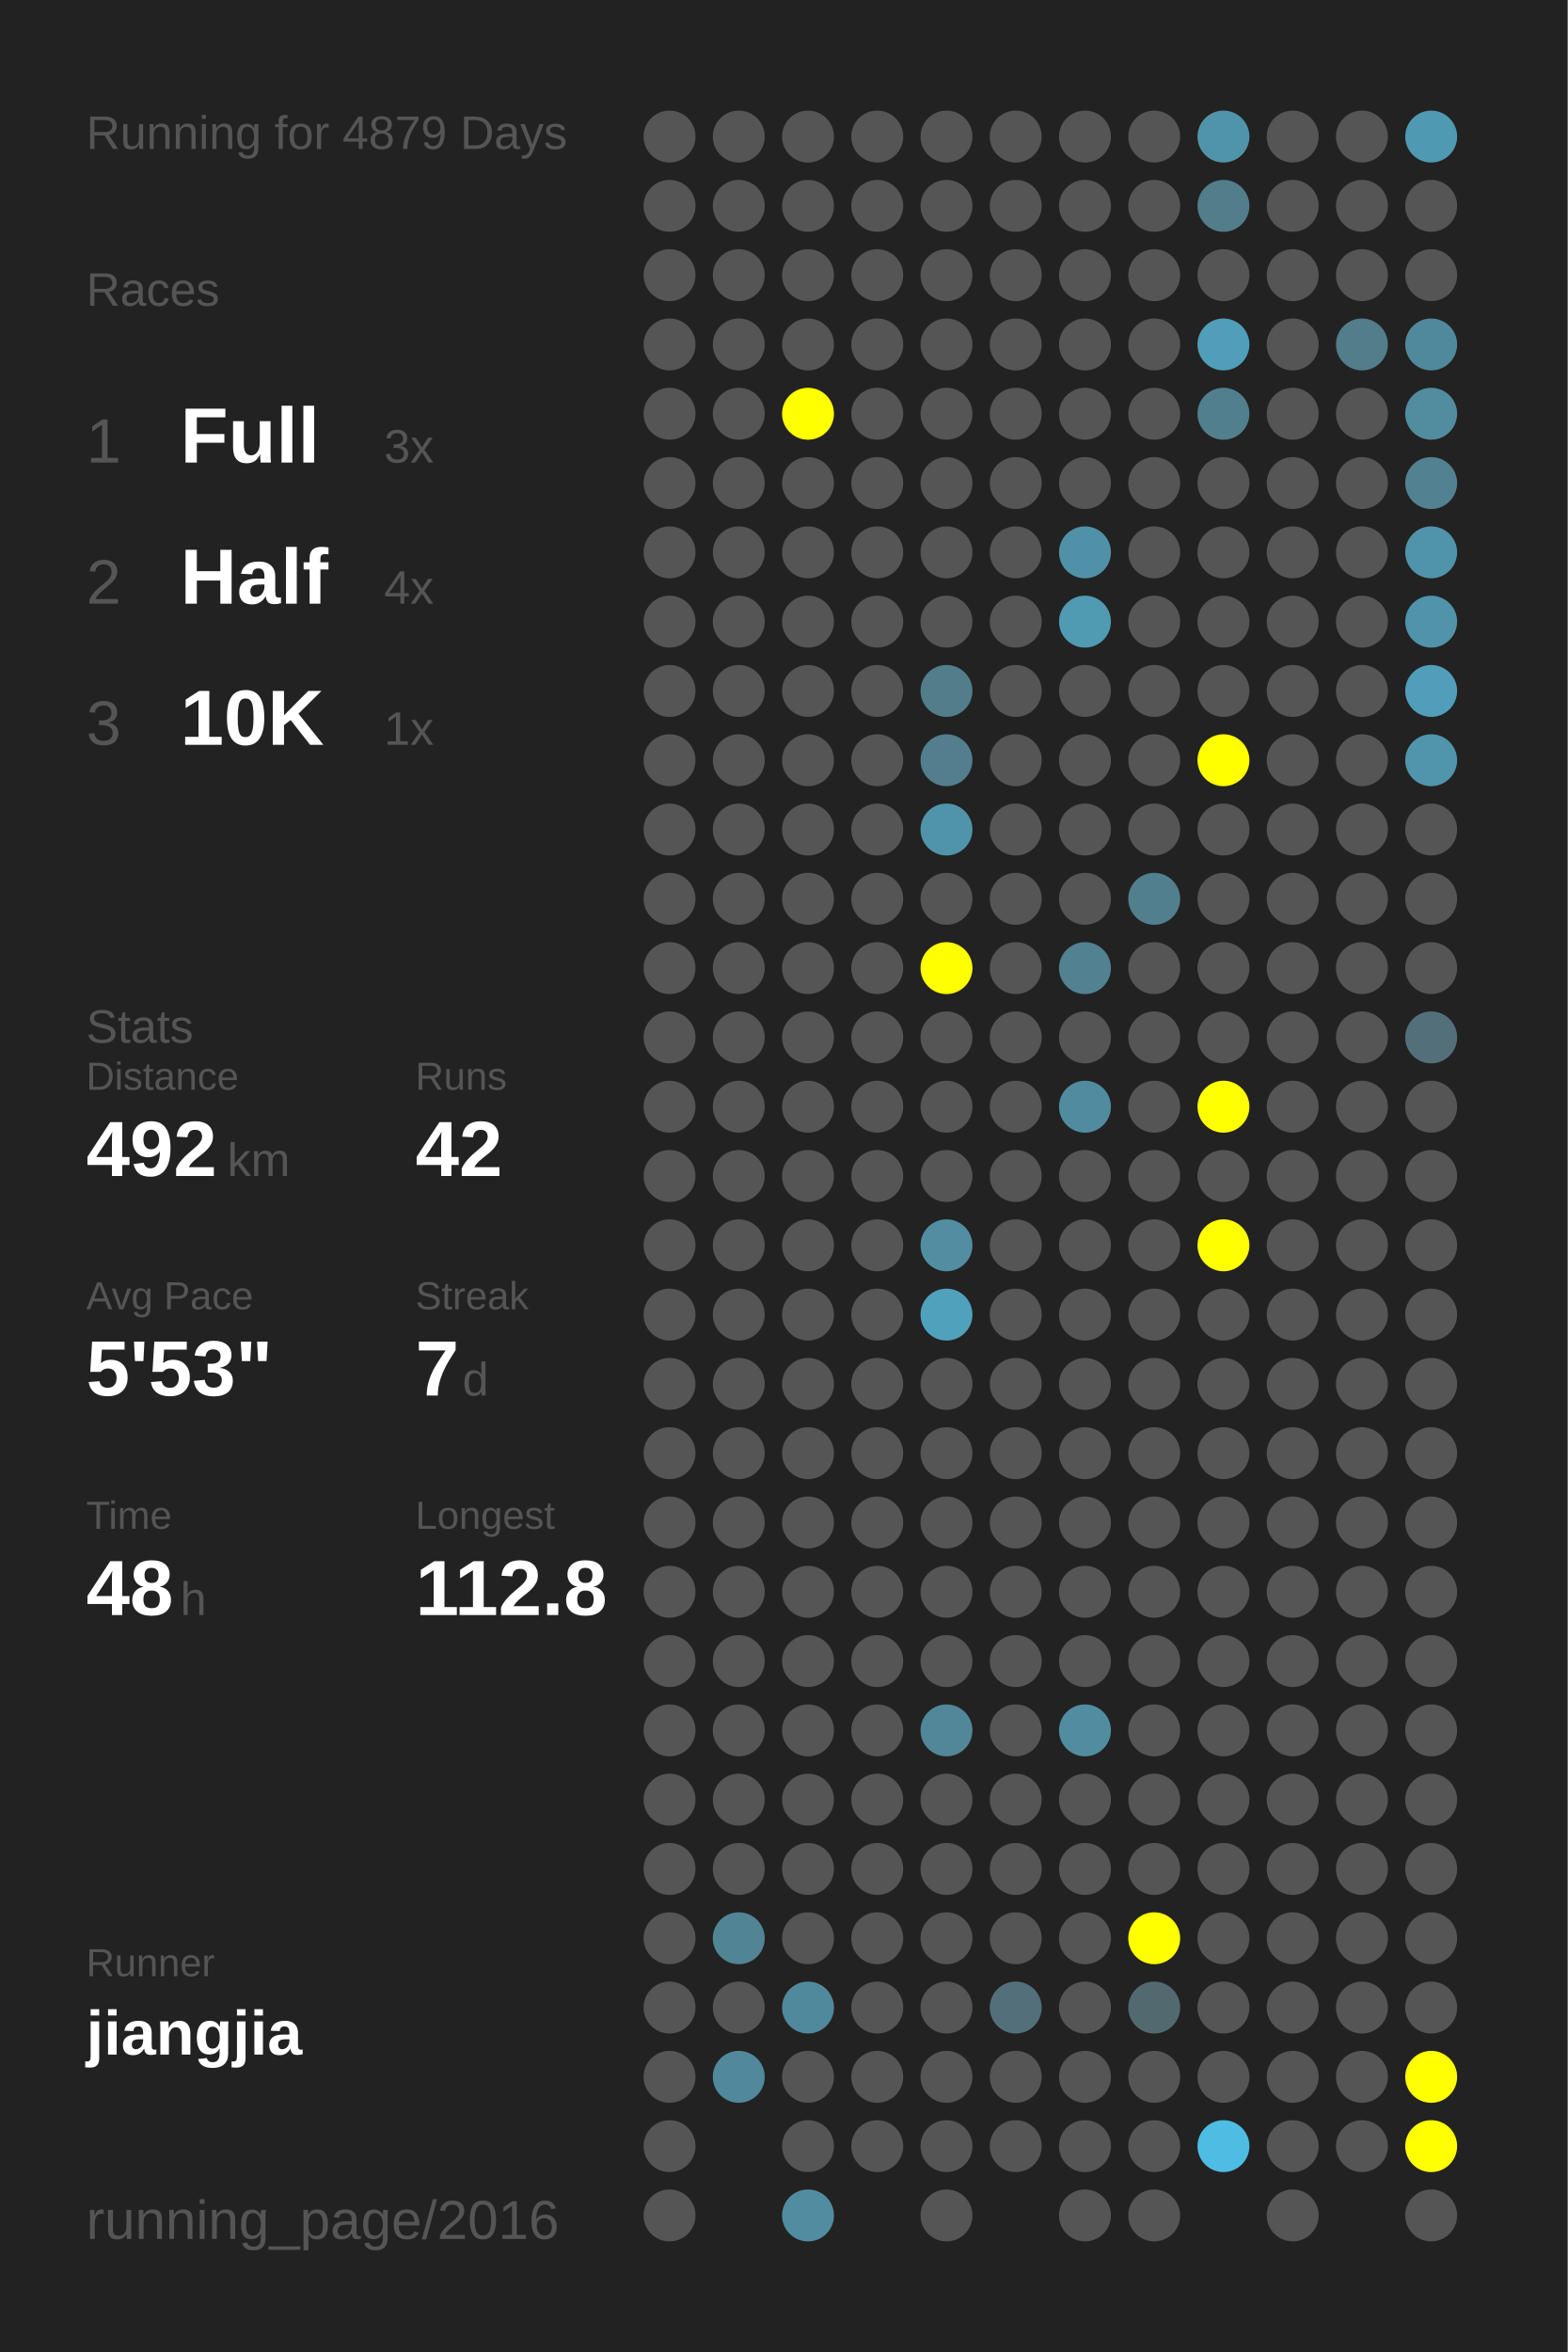
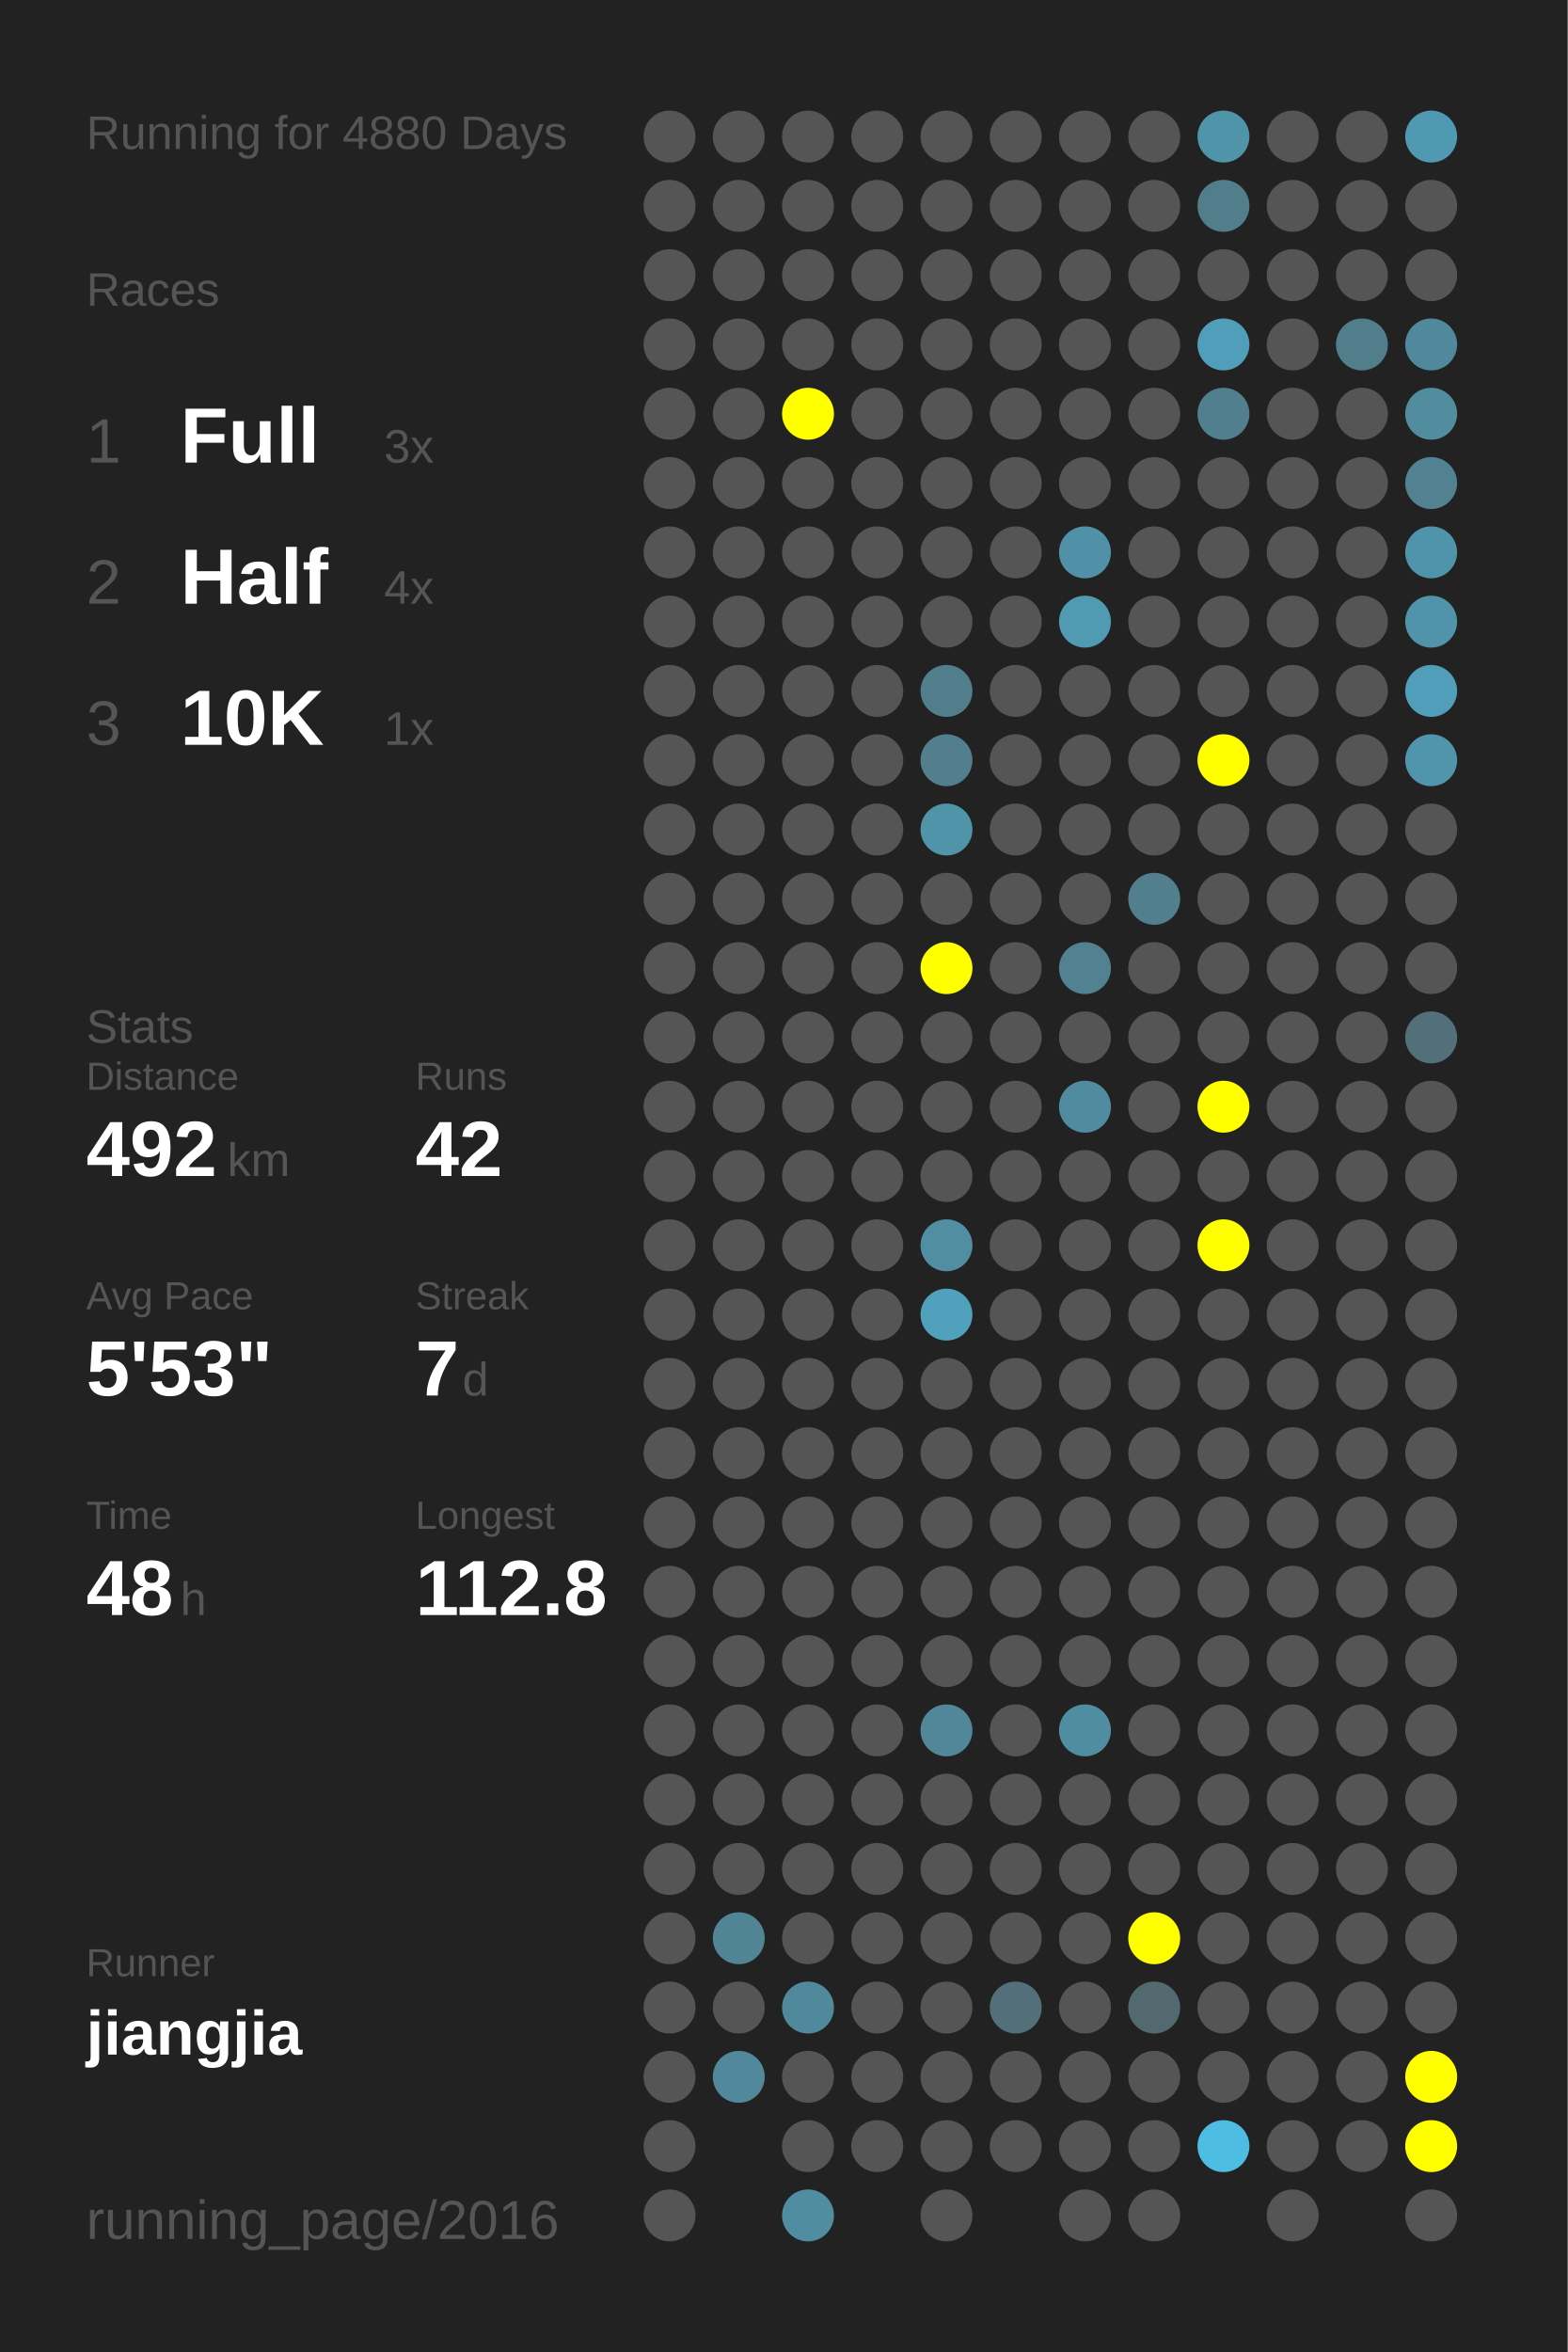
<svg xmlns="http://www.w3.org/2000/svg" baseProfile="full" height="300mm" version="1.1" viewBox="0,0,200,300" width="200mm">
  <defs />
  <rect fill="#222222" height="300" width="200" x="0" y="0" />
-   <text fill="#555555" style="font-size:6px; font-family:Arial;" x="11" y="19">Running for 4879 Days</text>
+   <text fill="#555555" style="font-size:6px; font-family:Arial;" x="11" y="19">Running for 4880 Days</text>
  <text fill="#555555" style="font-size:6px; font-family:Arial;" x="11" y="39">Races</text>
  <text fill="#555555" style="font-size:8px; font-family:Arial;" x="11" y="59">1</text>
  <text fill="#FFFFFF" style="font-size:10px; font-family:Arial; font-weight:bold;" x="23" y="59">Full</text>
  <text fill="#555555" style="font-size:6px; font-family:Arial;" x="49" y="59">3x</text>
  <text fill="#555555" style="font-size:8px; font-family:Arial;" x="11" y="77">2</text>
  <text fill="#FFFFFF" style="font-size:10px; font-family:Arial; font-weight:bold;" x="23" y="77">Half</text>
  <text fill="#555555" style="font-size:6px; font-family:Arial;" x="49" y="77">4x</text>
  <text fill="#555555" style="font-size:8px; font-family:Arial;" x="11" y="95">3</text>
  <text fill="#FFFFFF" style="font-size:10px; font-family:Arial; font-weight:bold;" x="23" y="95">10K</text>
  <text fill="#555555" style="font-size:6px; font-family:Arial;" x="49" y="95">1x</text>
  <text fill="#555555" style="font-size:6px; font-family:Arial;" x="11" y="133">Stats</text>
  <text fill="#555555" style="font-size:5px; font-family:Arial;" x="11" y="139">Distance</text>
  <text fill="#FFFFFF" style="font-size:10px; font-family:Arial; font-weight:bold;" x="11" y="150">492</text>
  <text fill="#555555" style="font-size:6px; font-family:Arial;" x="29" y="150">km</text>
  <text fill="#555555" style="font-size:5px; font-family:Arial;" x="53" y="139">Runs</text>
  <text fill="#FFFFFF" style="font-size:10px; font-family:Arial; font-weight:bold;" x="53" y="150">42</text>
  <text fill="#555555" style="font-size:5px; font-family:Arial;" x="11" y="167">Avg Pace</text>
  <text fill="#FFFFFF" style="font-size:10px; font-family:Arial; font-weight:bold;" x="11" y="178">5'53"</text>
  <text fill="#555555" style="font-size:5px; font-family:Arial;" x="53" y="167">Streak</text>
  <text fill="#FFFFFF" style="font-size:10px; font-family:Arial; font-weight:bold;" x="53" y="178">7</text>
  <text fill="#555555" style="font-size:6px; font-family:Arial;" x="59" y="178">d</text>
  <text fill="#555555" style="font-size:5px; font-family:Arial;" x="11" y="195">Time</text>
  <text fill="#FFFFFF" style="font-size:10px; font-family:Arial; font-weight:bold;" x="11" y="206">48</text>
  <text fill="#555555" style="font-size:6px; font-family:Arial;" x="23" y="206">h</text>
  <text fill="#555555" style="font-size:5px; font-family:Arial;" x="53" y="195">Longest</text>
  <text fill="#FFFFFF" style="font-size:10px; font-family:Arial; font-weight:bold;" x="53" y="206">112.8</text>
  <text fill="#555555" style="font-size:5px; font-family:Arial;" x="11" y="252.065">Runner</text>
  <text fill="#FFFFFF" style="font-size:8px; font-family:Arial; font-weight:bold;" x="11" y="262.065">jiangjia</text>
  <text fill="#555555" style="font-size:7px; font-family:Arial;" x="11" y="285.581">running_page/2016</text>
  <circle cx="85.417" cy="17.419" fill="#555555" r="3.312" />
  <circle cx="85.417" cy="26.258" fill="#555555" r="3.312" />
  <circle cx="85.417" cy="35.097" fill="#555555" r="3.312" />
  <circle cx="85.417" cy="43.935" fill="#555555" r="3.312" />
  <circle cx="85.417" cy="52.774" fill="#555555" r="3.312" />
  <circle cx="85.417" cy="61.613" fill="#555555" r="3.312" />
  <circle cx="85.417" cy="70.452" fill="#555555" r="3.312" />
  <circle cx="85.417" cy="79.29" fill="#555555" r="3.312" />
  <circle cx="85.417" cy="88.129" fill="#555555" r="3.312" />
  <circle cx="85.417" cy="96.968" fill="#555555" r="3.312" />
  <circle cx="85.417" cy="105.806" fill="#555555" r="3.312" />
  <circle cx="85.417" cy="114.645" fill="#555555" r="3.312" />
  <circle cx="85.417" cy="123.484" fill="#555555" r="3.312" />
  <circle cx="85.417" cy="132.323" fill="#555555" r="3.312" />
  <circle cx="85.417" cy="141.161" fill="#555555" r="3.312" />
  <circle cx="85.417" cy="150" fill="#555555" r="3.312" />
  <circle cx="85.417" cy="158.839" fill="#555555" r="3.312" />
  <circle cx="85.417" cy="167.677" fill="#555555" r="3.312" />
  <circle cx="85.417" cy="176.516" fill="#555555" r="3.312" />
  <circle cx="85.417" cy="185.355" fill="#555555" r="3.312" />
  <circle cx="85.417" cy="194.194" fill="#555555" r="3.312" />
  <circle cx="85.417" cy="203.032" fill="#555555" r="3.312" />
  <circle cx="85.417" cy="211.871" fill="#555555" r="3.312" />
  <circle cx="85.417" cy="220.71" fill="#555555" r="3.312" />
  <circle cx="85.417" cy="229.548" fill="#555555" r="3.312" />
  <circle cx="85.417" cy="238.387" fill="#555555" r="3.312" />
  <circle cx="85.417" cy="247.226" fill="#555555" r="3.312" />
  <circle cx="85.417" cy="256.065" fill="#555555" r="3.312" />
  <circle cx="85.417" cy="264.903" fill="#555555" r="3.312" />
  <circle cx="85.417" cy="273.742" fill="#555555" r="3.312" />
  <circle cx="85.417" cy="282.581" fill="#555555" r="3.312" />
  <circle cx="94.25" cy="17.419" fill="#555555" r="3.312" />
  <circle cx="94.25" cy="26.258" fill="#555555" r="3.312" />
  <circle cx="94.25" cy="35.097" fill="#555555" r="3.312" />
  <circle cx="94.25" cy="43.935" fill="#555555" r="3.312" />
  <circle cx="94.25" cy="52.774" fill="#555555" r="3.312" />
  <circle cx="94.25" cy="61.613" fill="#555555" r="3.312" />
  <circle cx="94.25" cy="70.452" fill="#555555" r="3.312" />
  <circle cx="94.25" cy="79.29" fill="#555555" r="3.312" />
  <circle cx="94.25" cy="88.129" fill="#555555" r="3.312" />
  <circle cx="94.25" cy="96.968" fill="#555555" r="3.312" />
  <circle cx="94.25" cy="105.806" fill="#555555" r="3.312" />
  <circle cx="94.25" cy="114.645" fill="#555555" r="3.312" />
  <circle cx="94.25" cy="123.484" fill="#555555" r="3.312" />
  <circle cx="94.25" cy="132.323" fill="#555555" r="3.312" />
  <circle cx="94.25" cy="141.161" fill="#555555" r="3.312" />
  <circle cx="94.25" cy="150" fill="#555555" r="3.312" />
  <circle cx="94.25" cy="158.839" fill="#555555" r="3.312" />
  <circle cx="94.25" cy="167.677" fill="#555555" r="3.312" />
  <circle cx="94.25" cy="176.516" fill="#555555" r="3.312" />
  <circle cx="94.25" cy="185.355" fill="#555555" r="3.312" />
  <circle cx="94.25" cy="194.194" fill="#555555" r="3.312" />
  <circle cx="94.25" cy="203.032" fill="#555555" r="3.312" />
  <circle cx="94.25" cy="211.871" fill="#555555" r="3.312" />
  <circle cx="94.25" cy="220.71" fill="#555555" r="3.312" />
  <circle cx="94.25" cy="229.548" fill="#555555" r="3.312" />
  <circle cx="94.25" cy="238.387" fill="#555555" r="3.312" />
  <circle cx="94.25" cy="247.226" fill="#518596" r="3.312" />
  <circle cx="94.25" cy="256.065" fill="#555555" r="3.312" />
  <circle cx="94.25" cy="264.903" fill="#51889b" r="3.312" />
  <circle cx="103.083" cy="17.419" fill="#555555" r="3.312" />
  <circle cx="103.083" cy="26.258" fill="#555555" r="3.312" />
  <circle cx="103.083" cy="35.097" fill="#555555" r="3.312" />
  <circle cx="103.083" cy="43.935" fill="#555555" r="3.312" />
  <circle cx="103.083" cy="52.774" fill="#FFFF00" r="3.312" />
  <circle cx="103.083" cy="61.613" fill="#555555" r="3.312" />
  <circle cx="103.083" cy="70.452" fill="#555555" r="3.312" />
  <circle cx="103.083" cy="79.29" fill="#555555" r="3.312" />
  <circle cx="103.083" cy="88.129" fill="#555555" r="3.312" />
  <circle cx="103.083" cy="96.968" fill="#555555" r="3.312" />
  <circle cx="103.083" cy="105.806" fill="#555555" r="3.312" />
  <circle cx="103.083" cy="114.645" fill="#555555" r="3.312" />
  <circle cx="103.083" cy="123.484" fill="#555555" r="3.312" />
  <circle cx="103.083" cy="132.323" fill="#555555" r="3.312" />
  <circle cx="103.083" cy="141.161" fill="#555555" r="3.312" />
  <circle cx="103.083" cy="150" fill="#555555" r="3.312" />
  <circle cx="103.083" cy="158.839" fill="#555555" r="3.312" />
  <circle cx="103.083" cy="167.677" fill="#555555" r="3.312" />
  <circle cx="103.083" cy="176.516" fill="#555555" r="3.312" />
  <circle cx="103.083" cy="185.355" fill="#555555" r="3.312" />
  <circle cx="103.083" cy="194.194" fill="#555555" r="3.312" />
  <circle cx="103.083" cy="203.032" fill="#555555" r="3.312" />
  <circle cx="103.083" cy="211.871" fill="#555555" r="3.312" />
  <circle cx="103.083" cy="220.71" fill="#555555" r="3.312" />
  <circle cx="103.083" cy="229.548" fill="#555555" r="3.312" />
  <circle cx="103.083" cy="238.387" fill="#555555" r="3.312" />
  <circle cx="103.083" cy="247.226" fill="#555555" r="3.312" />
  <circle cx="103.083" cy="256.065" fill="#51899c" r="3.312" />
  <circle cx="103.083" cy="264.903" fill="#555555" r="3.312" />
  <circle cx="103.083" cy="273.742" fill="#555555" r="3.312" />
  <circle cx="103.083" cy="282.581" fill="#518da1" r="3.312" />
  <circle cx="111.917" cy="17.419" fill="#555555" r="3.312" />
  <circle cx="111.917" cy="26.258" fill="#555555" r="3.312" />
  <circle cx="111.917" cy="35.097" fill="#555555" r="3.312" />
  <circle cx="111.917" cy="43.935" fill="#555555" r="3.312" />
  <circle cx="111.917" cy="52.774" fill="#555555" r="3.312" />
  <circle cx="111.917" cy="61.613" fill="#555555" r="3.312" />
  <circle cx="111.917" cy="70.452" fill="#555555" r="3.312" />
  <circle cx="111.917" cy="79.29" fill="#555555" r="3.312" />
  <circle cx="111.917" cy="88.129" fill="#555555" r="3.312" />
  <circle cx="111.917" cy="96.968" fill="#555555" r="3.312" />
  <circle cx="111.917" cy="105.806" fill="#555555" r="3.312" />
  <circle cx="111.917" cy="114.645" fill="#555555" r="3.312" />
  <circle cx="111.917" cy="123.484" fill="#555555" r="3.312" />
  <circle cx="111.917" cy="132.323" fill="#555555" r="3.312" />
  <circle cx="111.917" cy="141.161" fill="#555555" r="3.312" />
  <circle cx="111.917" cy="150" fill="#555555" r="3.312" />
  <circle cx="111.917" cy="158.839" fill="#555555" r="3.312" />
  <circle cx="111.917" cy="167.677" fill="#555555" r="3.312" />
  <circle cx="111.917" cy="176.516" fill="#555555" r="3.312" />
  <circle cx="111.917" cy="185.355" fill="#555555" r="3.312" />
  <circle cx="111.917" cy="194.194" fill="#555555" r="3.312" />
  <circle cx="111.917" cy="203.032" fill="#555555" r="3.312" />
  <circle cx="111.917" cy="211.871" fill="#555555" r="3.312" />
  <circle cx="111.917" cy="220.71" fill="#555555" r="3.312" />
  <circle cx="111.917" cy="229.548" fill="#555555" r="3.312" />
  <circle cx="111.917" cy="238.387" fill="#555555" r="3.312" />
  <circle cx="111.917" cy="247.226" fill="#555555" r="3.312" />
  <circle cx="111.917" cy="256.065" fill="#555555" r="3.312" />
  <circle cx="111.917" cy="264.903" fill="#555555" r="3.312" />
  <circle cx="111.917" cy="273.742" fill="#555555" r="3.312" />
  <circle cx="120.75" cy="17.419" fill="#555555" r="3.312" />
  <circle cx="120.75" cy="26.258" fill="#555555" r="3.312" />
  <circle cx="120.75" cy="35.097" fill="#555555" r="3.312" />
  <circle cx="120.75" cy="43.935" fill="#555555" r="3.312" />
  <circle cx="120.75" cy="52.774" fill="#555555" r="3.312" />
  <circle cx="120.75" cy="61.613" fill="#555555" r="3.312" />
  <circle cx="120.75" cy="70.452" fill="#555555" r="3.312" />
  <circle cx="120.75" cy="79.29" fill="#555555" r="3.312" />
  <circle cx="120.75" cy="88.129" fill="#527d8b" r="3.312" />
  <circle cx="120.75" cy="96.968" fill="#527e8d" r="3.312" />
  <circle cx="120.75" cy="105.806" fill="#5094aa" r="3.312" />
  <circle cx="120.75" cy="114.645" fill="#555555" r="3.312" />
  <circle cx="120.75" cy="123.484" fill="#FFFF00" r="3.312" />
  <circle cx="120.75" cy="132.323" fill="#555555" r="3.312" />
  <circle cx="120.75" cy="141.161" fill="#555555" r="3.312" />
  <circle cx="120.75" cy="150" fill="#555555" r="3.312" />
  <circle cx="120.75" cy="158.839" fill="#518ea2" r="3.312" />
  <circle cx="120.75" cy="167.677" fill="#50a1bc" r="3.312" />
  <circle cx="120.75" cy="176.516" fill="#555555" r="3.312" />
  <circle cx="120.75" cy="185.355" fill="#555555" r="3.312" />
  <circle cx="120.75" cy="194.194" fill="#555555" r="3.312" />
  <circle cx="120.75" cy="203.032" fill="#555555" r="3.312" />
  <circle cx="120.75" cy="211.871" fill="#555555" r="3.312" />
  <circle cx="120.75" cy="220.71" fill="#518799" r="3.312" />
  <circle cx="120.75" cy="229.548" fill="#555555" r="3.312" />
  <circle cx="120.75" cy="238.387" fill="#555555" r="3.312" />
  <circle cx="120.75" cy="247.226" fill="#555555" r="3.312" />
  <circle cx="120.75" cy="256.065" fill="#555555" r="3.312" />
  <circle cx="120.75" cy="264.903" fill="#555555" r="3.312" />
  <circle cx="120.75" cy="273.742" fill="#555555" r="3.312" />
  <circle cx="120.75" cy="282.581" fill="#555555" r="3.312" />
  <circle cx="129.583" cy="17.419" fill="#555555" r="3.312" />
  <circle cx="129.583" cy="26.258" fill="#555555" r="3.312" />
  <circle cx="129.583" cy="35.097" fill="#555555" r="3.312" />
  <circle cx="129.583" cy="43.935" fill="#555555" r="3.312" />
  <circle cx="129.583" cy="52.774" fill="#555555" r="3.312" />
  <circle cx="129.583" cy="61.613" fill="#555555" r="3.312" />
  <circle cx="129.583" cy="70.452" fill="#555555" r="3.312" />
  <circle cx="129.583" cy="79.29" fill="#555555" r="3.312" />
  <circle cx="129.583" cy="88.129" fill="#555555" r="3.312" />
  <circle cx="129.583" cy="96.968" fill="#555555" r="3.312" />
  <circle cx="129.583" cy="105.806" fill="#555555" r="3.312" />
  <circle cx="129.583" cy="114.645" fill="#555555" r="3.312" />
  <circle cx="129.583" cy="123.484" fill="#555555" r="3.312" />
  <circle cx="129.583" cy="132.323" fill="#555555" r="3.312" />
  <circle cx="129.583" cy="141.161" fill="#555555" r="3.312" />
  <circle cx="129.583" cy="150" fill="#555555" r="3.312" />
  <circle cx="129.583" cy="158.839" fill="#555555" r="3.312" />
  <circle cx="129.583" cy="167.677" fill="#555555" r="3.312" />
  <circle cx="129.583" cy="176.516" fill="#555555" r="3.312" />
  <circle cx="129.583" cy="185.355" fill="#555555" r="3.312" />
  <circle cx="129.583" cy="194.194" fill="#555555" r="3.312" />
  <circle cx="129.583" cy="203.032" fill="#555555" r="3.312" />
  <circle cx="129.583" cy="211.871" fill="#555555" r="3.312" />
  <circle cx="129.583" cy="220.71" fill="#555555" r="3.312" />
  <circle cx="129.583" cy="229.548" fill="#555555" r="3.312" />
  <circle cx="129.583" cy="238.387" fill="#555555" r="3.312" />
  <circle cx="129.583" cy="247.226" fill="#555555" r="3.312" />
  <circle cx="129.583" cy="256.065" fill="#53707a" r="3.312" />
  <circle cx="129.583" cy="264.903" fill="#555555" r="3.312" />
  <circle cx="129.583" cy="273.742" fill="#555555" r="3.312" />
  <circle cx="138.417" cy="17.419" fill="#555555" r="3.312" />
  <circle cx="138.417" cy="26.258" fill="#555555" r="3.312" />
  <circle cx="138.417" cy="35.097" fill="#555555" r="3.312" />
  <circle cx="138.417" cy="43.935" fill="#555555" r="3.312" />
  <circle cx="138.417" cy="52.774" fill="#555555" r="3.312" />
  <circle cx="138.417" cy="61.613" fill="#555555" r="3.312" />
  <circle cx="138.417" cy="70.452" fill="#5191a7" r="3.312" />
  <circle cx="138.417" cy="79.29" fill="#509ab2" r="3.312" />
  <circle cx="138.417" cy="88.129" fill="#555555" r="3.312" />
  <circle cx="138.417" cy="96.968" fill="#555555" r="3.312" />
  <circle cx="138.417" cy="105.806" fill="#555555" r="3.312" />
  <circle cx="138.417" cy="114.645" fill="#555555" r="3.312" />
  <circle cx="138.417" cy="123.484" fill="#528192" r="3.312" />
  <circle cx="138.417" cy="132.323" fill="#555555" r="3.312" />
  <circle cx="138.417" cy="141.161" fill="#518b9f" r="3.312" />
  <circle cx="138.417" cy="150" fill="#555555" r="3.312" />
  <circle cx="138.417" cy="158.839" fill="#555555" r="3.312" />
  <circle cx="138.417" cy="167.677" fill="#555555" r="3.312" />
  <circle cx="138.417" cy="176.516" fill="#555555" r="3.312" />
  <circle cx="138.417" cy="185.355" fill="#555555" r="3.312" />
  <circle cx="138.417" cy="194.194" fill="#555555" r="3.312" />
  <circle cx="138.417" cy="203.032" fill="#555555" r="3.312" />
  <circle cx="138.417" cy="211.871" fill="#555555" r="3.312" />
  <circle cx="138.417" cy="220.71" fill="#518da1" r="3.312" />
  <circle cx="138.417" cy="229.548" fill="#555555" r="3.312" />
  <circle cx="138.417" cy="238.387" fill="#555555" r="3.312" />
  <circle cx="138.417" cy="247.226" fill="#555555" r="3.312" />
  <circle cx="138.417" cy="256.065" fill="#555555" r="3.312" />
  <circle cx="138.417" cy="264.903" fill="#555555" r="3.312" />
  <circle cx="138.417" cy="273.742" fill="#555555" r="3.312" />
  <circle cx="138.417" cy="282.581" fill="#555555" r="3.312" />
  <circle cx="147.25" cy="17.419" fill="#555555" r="3.312" />
  <circle cx="147.25" cy="26.258" fill="#555555" r="3.312" />
  <circle cx="147.25" cy="35.097" fill="#555555" r="3.312" />
  <circle cx="147.25" cy="43.935" fill="#555555" r="3.312" />
  <circle cx="147.25" cy="52.774" fill="#555555" r="3.312" />
  <circle cx="147.25" cy="61.613" fill="#555555" r="3.312" />
  <circle cx="147.25" cy="70.452" fill="#555555" r="3.312" />
  <circle cx="147.25" cy="79.29" fill="#555555" r="3.312" />
  <circle cx="147.25" cy="88.129" fill="#555555" r="3.312" />
  <circle cx="147.25" cy="96.968" fill="#555555" r="3.312" />
  <circle cx="147.25" cy="105.806" fill="#555555" r="3.312" />
  <circle cx="147.25" cy="114.645" fill="#527f8e" r="3.312" />
  <circle cx="147.25" cy="123.484" fill="#555555" r="3.312" />
  <circle cx="147.25" cy="132.323" fill="#555555" r="3.312" />
  <circle cx="147.25" cy="141.161" fill="#555555" r="3.312" />
  <circle cx="147.25" cy="150" fill="#555555" r="3.312" />
  <circle cx="147.25" cy="158.839" fill="#555555" r="3.312" />
  <circle cx="147.25" cy="167.677" fill="#555555" r="3.312" />
  <circle cx="147.25" cy="176.516" fill="#555555" r="3.312" />
  <circle cx="147.25" cy="185.355" fill="#555555" r="3.312" />
  <circle cx="147.25" cy="194.194" fill="#555555" r="3.312" />
  <circle cx="147.25" cy="203.032" fill="#555555" r="3.312" />
  <circle cx="147.25" cy="211.871" fill="#555555" r="3.312" />
  <circle cx="147.25" cy="220.71" fill="#555555" r="3.312" />
  <circle cx="147.25" cy="229.548" fill="#555555" r="3.312" />
  <circle cx="147.25" cy="238.387" fill="#555555" r="3.312" />
  <circle cx="147.25" cy="247.226" fill="#FFFF00" r="3.312" />
  <circle cx="147.25" cy="256.065" fill="#536970" r="3.312" />
  <circle cx="147.25" cy="264.903" fill="#555555" r="3.312" />
  <circle cx="147.25" cy="273.742" fill="#555555" r="3.312" />
  <circle cx="147.25" cy="282.581" fill="#555555" r="3.312" />
  <circle cx="156.083" cy="17.419" fill="#5094aa" r="3.312" />
  <circle cx="156.083" cy="26.258" fill="#527d8b" r="3.312" />
  <circle cx="156.083" cy="35.097" fill="#555555" r="3.312" />
  <circle cx="156.083" cy="43.935" fill="#509eb9" r="3.312" />
  <circle cx="156.083" cy="52.774" fill="#527f8e" r="3.312" />
  <circle cx="156.083" cy="61.613" fill="#555555" r="3.312" />
  <circle cx="156.083" cy="70.452" fill="#555555" r="3.312" />
  <circle cx="156.083" cy="79.29" fill="#555555" r="3.312" />
  <circle cx="156.083" cy="88.129" fill="#555555" r="3.312" />
  <circle cx="156.083" cy="96.968" fill="#FFFF00" r="3.312" />
  <circle cx="156.083" cy="105.806" fill="#555555" r="3.312" />
  <circle cx="156.083" cy="114.645" fill="#555555" r="3.312" />
  <circle cx="156.083" cy="123.484" fill="#555555" r="3.312" />
  <circle cx="156.083" cy="132.323" fill="#555555" r="3.312" />
  <circle cx="156.083" cy="141.161" fill="#FFFF00" r="3.312" />
  <circle cx="156.083" cy="150" fill="#555555" r="3.312" />
  <circle cx="156.083" cy="158.839" fill="#FFFF00" r="3.312" />
  <circle cx="156.083" cy="167.677" fill="#555555" r="3.312" />
  <circle cx="156.083" cy="176.516" fill="#555555" r="3.312" />
  <circle cx="156.083" cy="185.355" fill="#555555" r="3.312" />
  <circle cx="156.083" cy="194.194" fill="#555555" r="3.312" />
  <circle cx="156.083" cy="203.032" fill="#555555" r="3.312" />
  <circle cx="156.083" cy="211.871" fill="#555555" r="3.312" />
  <circle cx="156.083" cy="220.71" fill="#555555" r="3.312" />
  <circle cx="156.083" cy="229.548" fill="#555555" r="3.312" />
  <circle cx="156.083" cy="238.387" fill="#555555" r="3.312" />
  <circle cx="156.083" cy="247.226" fill="#555555" r="3.312" />
  <circle cx="156.083" cy="256.065" fill="#555555" r="3.312" />
  <circle cx="156.083" cy="264.903" fill="#555555" r="3.312" />
  <circle cx="156.083" cy="273.742" fill="#4ebde3" r="3.312" />
  <circle cx="164.917" cy="17.419" fill="#555555" r="3.312" />
  <circle cx="164.917" cy="26.258" fill="#555555" r="3.312" />
  <circle cx="164.917" cy="35.097" fill="#555555" r="3.312" />
  <circle cx="164.917" cy="43.935" fill="#555555" r="3.312" />
  <circle cx="164.917" cy="52.774" fill="#555555" r="3.312" />
  <circle cx="164.917" cy="61.613" fill="#555555" r="3.312" />
  <circle cx="164.917" cy="70.452" fill="#555555" r="3.312" />
  <circle cx="164.917" cy="79.29" fill="#555555" r="3.312" />
  <circle cx="164.917" cy="88.129" fill="#555555" r="3.312" />
  <circle cx="164.917" cy="96.968" fill="#555555" r="3.312" />
  <circle cx="164.917" cy="105.806" fill="#555555" r="3.312" />
  <circle cx="164.917" cy="114.645" fill="#555555" r="3.312" />
  <circle cx="164.917" cy="123.484" fill="#555555" r="3.312" />
  <circle cx="164.917" cy="132.323" fill="#555555" r="3.312" />
  <circle cx="164.917" cy="141.161" fill="#555555" r="3.312" />
  <circle cx="164.917" cy="150" fill="#555555" r="3.312" />
  <circle cx="164.917" cy="158.839" fill="#555555" r="3.312" />
  <circle cx="164.917" cy="167.677" fill="#555555" r="3.312" />
  <circle cx="164.917" cy="176.516" fill="#555555" r="3.312" />
  <circle cx="164.917" cy="185.355" fill="#555555" r="3.312" />
  <circle cx="164.917" cy="194.194" fill="#555555" r="3.312" />
  <circle cx="164.917" cy="203.032" fill="#555555" r="3.312" />
  <circle cx="164.917" cy="211.871" fill="#555555" r="3.312" />
  <circle cx="164.917" cy="220.71" fill="#555555" r="3.312" />
  <circle cx="164.917" cy="229.548" fill="#555555" r="3.312" />
  <circle cx="164.917" cy="238.387" fill="#555555" r="3.312" />
  <circle cx="164.917" cy="247.226" fill="#555555" r="3.312" />
  <circle cx="164.917" cy="256.065" fill="#555555" r="3.312" />
  <circle cx="164.917" cy="264.903" fill="#555555" r="3.312" />
  <circle cx="164.917" cy="273.742" fill="#555555" r="3.312" />
  <circle cx="164.917" cy="282.581" fill="#555555" r="3.312" />
  <circle cx="173.75" cy="17.419" fill="#555555" r="3.312" />
  <circle cx="173.75" cy="26.258" fill="#555555" r="3.312" />
  <circle cx="173.75" cy="35.097" fill="#555555" r="3.312" />
  <circle cx="173.75" cy="43.935" fill="#527d8b" r="3.312" />
  <circle cx="173.75" cy="52.774" fill="#555555" r="3.312" />
  <circle cx="173.75" cy="61.613" fill="#555555" r="3.312" />
  <circle cx="173.75" cy="70.452" fill="#555555" r="3.312" />
  <circle cx="173.75" cy="79.29" fill="#555555" r="3.312" />
  <circle cx="173.75" cy="88.129" fill="#555555" r="3.312" />
  <circle cx="173.75" cy="96.968" fill="#555555" r="3.312" />
  <circle cx="173.75" cy="105.806" fill="#555555" r="3.312" />
  <circle cx="173.75" cy="114.645" fill="#555555" r="3.312" />
  <circle cx="173.75" cy="123.484" fill="#555555" r="3.312" />
  <circle cx="173.75" cy="132.323" fill="#555555" r="3.312" />
  <circle cx="173.75" cy="141.161" fill="#555555" r="3.312" />
  <circle cx="173.75" cy="150" fill="#555555" r="3.312" />
  <circle cx="173.75" cy="158.839" fill="#555555" r="3.312" />
  <circle cx="173.75" cy="167.677" fill="#555555" r="3.312" />
  <circle cx="173.75" cy="176.516" fill="#555555" r="3.312" />
  <circle cx="173.75" cy="185.355" fill="#555555" r="3.312" />
  <circle cx="173.75" cy="194.194" fill="#555555" r="3.312" />
  <circle cx="173.75" cy="203.032" fill="#555555" r="3.312" />
  <circle cx="173.75" cy="211.871" fill="#555555" r="3.312" />
  <circle cx="173.75" cy="220.71" fill="#555555" r="3.312" />
  <circle cx="173.75" cy="229.548" fill="#555555" r="3.312" />
  <circle cx="173.75" cy="238.387" fill="#555555" r="3.312" />
  <circle cx="173.75" cy="247.226" fill="#555555" r="3.312" />
  <circle cx="173.75" cy="256.065" fill="#555555" r="3.312" />
  <circle cx="173.75" cy="264.903" fill="#555555" r="3.312" />
  <circle cx="173.75" cy="273.742" fill="#555555" r="3.312" />
  <circle cx="182.583" cy="17.419" fill="#5099b2" r="3.312" />
  <circle cx="182.583" cy="26.258" fill="#555555" r="3.312" />
  <circle cx="182.583" cy="35.097" fill="#555555" r="3.312" />
  <circle cx="182.583" cy="43.935" fill="#51899c" r="3.312" />
  <circle cx="182.583" cy="52.774" fill="#518c9f" r="3.312" />
  <circle cx="182.583" cy="61.613" fill="#528191" r="3.312" />
  <circle cx="182.583" cy="70.452" fill="#5094ab" r="3.312" />
  <circle cx="182.583" cy="79.29" fill="#5093aa" r="3.312" />
  <circle cx="182.583" cy="88.129" fill="#509eb9" r="3.312" />
  <circle cx="182.583" cy="96.968" fill="#5095ac" r="3.312" />
  <circle cx="182.583" cy="105.806" fill="#555555" r="3.312" />
  <circle cx="182.583" cy="114.645" fill="#555555" r="3.312" />
  <circle cx="182.583" cy="123.484" fill="#555555" r="3.312" />
  <circle cx="182.583" cy="132.323" fill="#53707a" r="3.312" />
  <circle cx="182.583" cy="141.161" fill="#555555" r="3.312" />
  <circle cx="182.583" cy="150" fill="#555555" r="3.312" />
  <circle cx="182.583" cy="158.839" fill="#555555" r="3.312" />
  <circle cx="182.583" cy="167.677" fill="#555555" r="3.312" />
  <circle cx="182.583" cy="176.516" fill="#555555" r="3.312" />
  <circle cx="182.583" cy="185.355" fill="#555555" r="3.312" />
  <circle cx="182.583" cy="194.194" fill="#555555" r="3.312" />
  <circle cx="182.583" cy="203.032" fill="#555555" r="3.312" />
  <circle cx="182.583" cy="211.871" fill="#555555" r="3.312" />
  <circle cx="182.583" cy="220.71" fill="#555555" r="3.312" />
  <circle cx="182.583" cy="229.548" fill="#555555" r="3.312" />
  <circle cx="182.583" cy="238.387" fill="#555555" r="3.312" />
  <circle cx="182.583" cy="247.226" fill="#555555" r="3.312" />
  <circle cx="182.583" cy="256.065" fill="#555555" r="3.312" />
  <circle cx="182.583" cy="264.903" fill="#FFFF00" r="3.312" />
  <circle cx="182.583" cy="273.742" fill="#FFFF00" r="3.312" />
  <circle cx="182.583" cy="282.581" fill="#555555" r="3.312" />
</svg>
